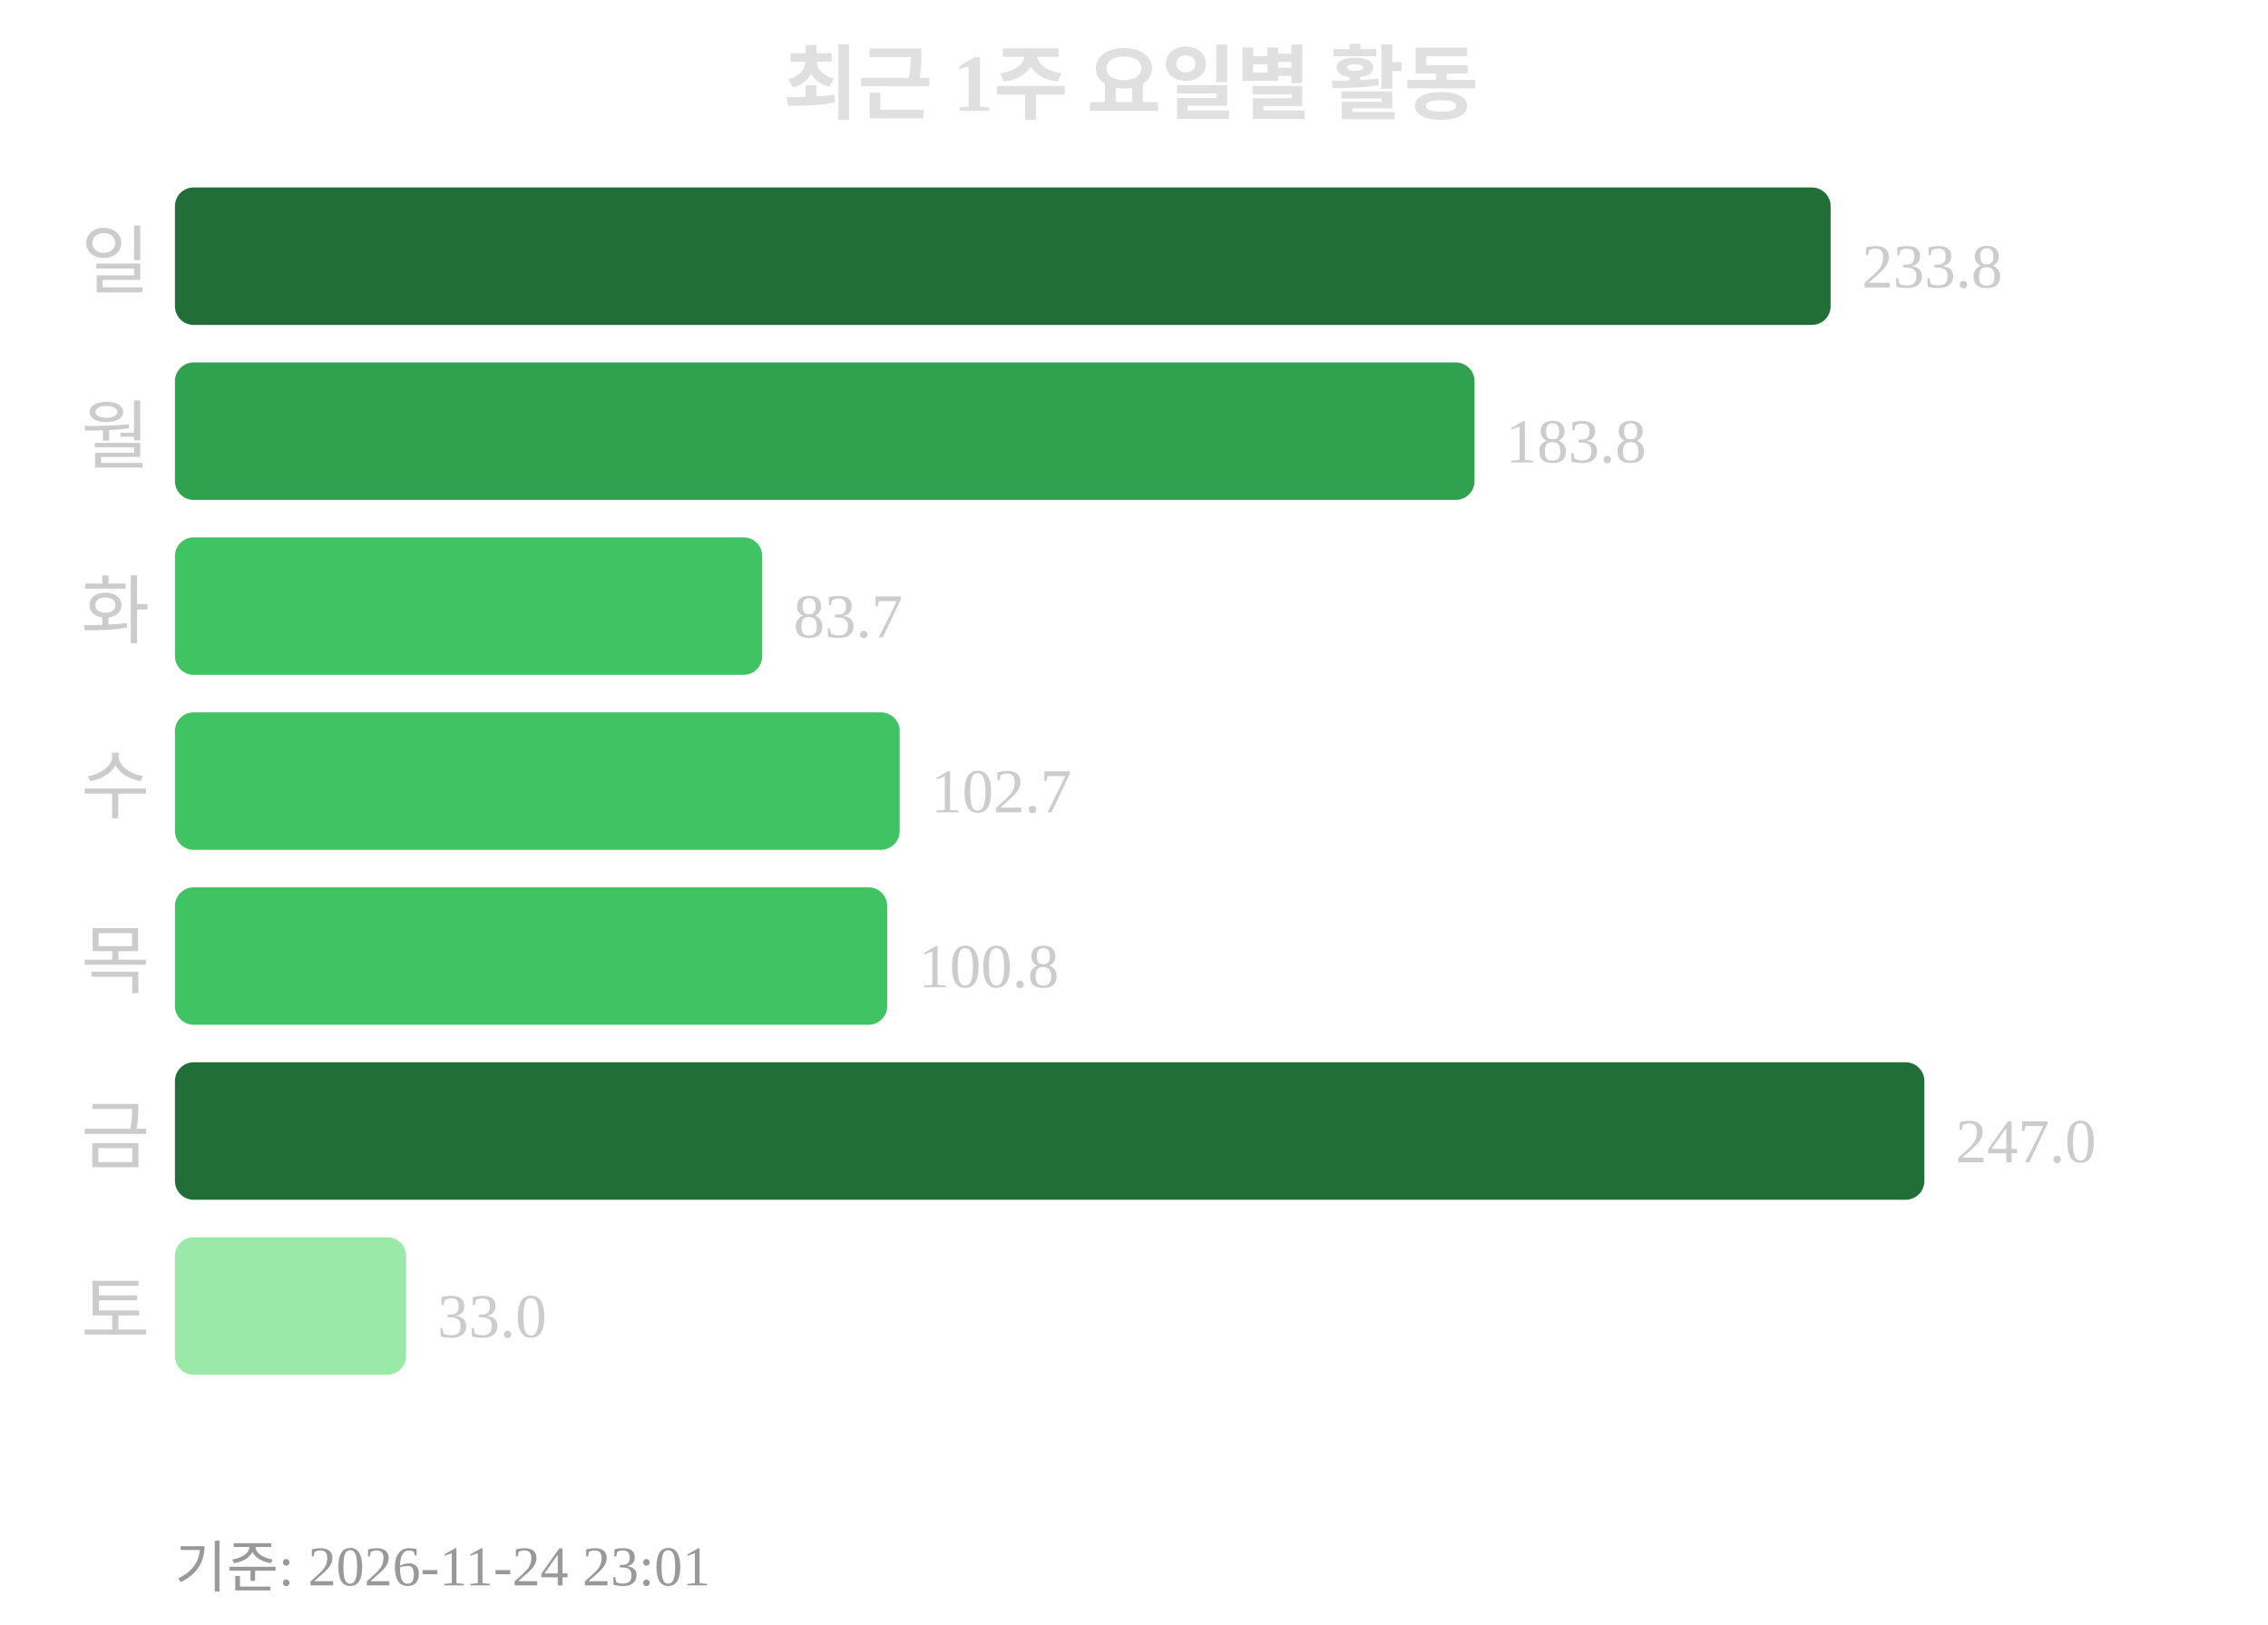
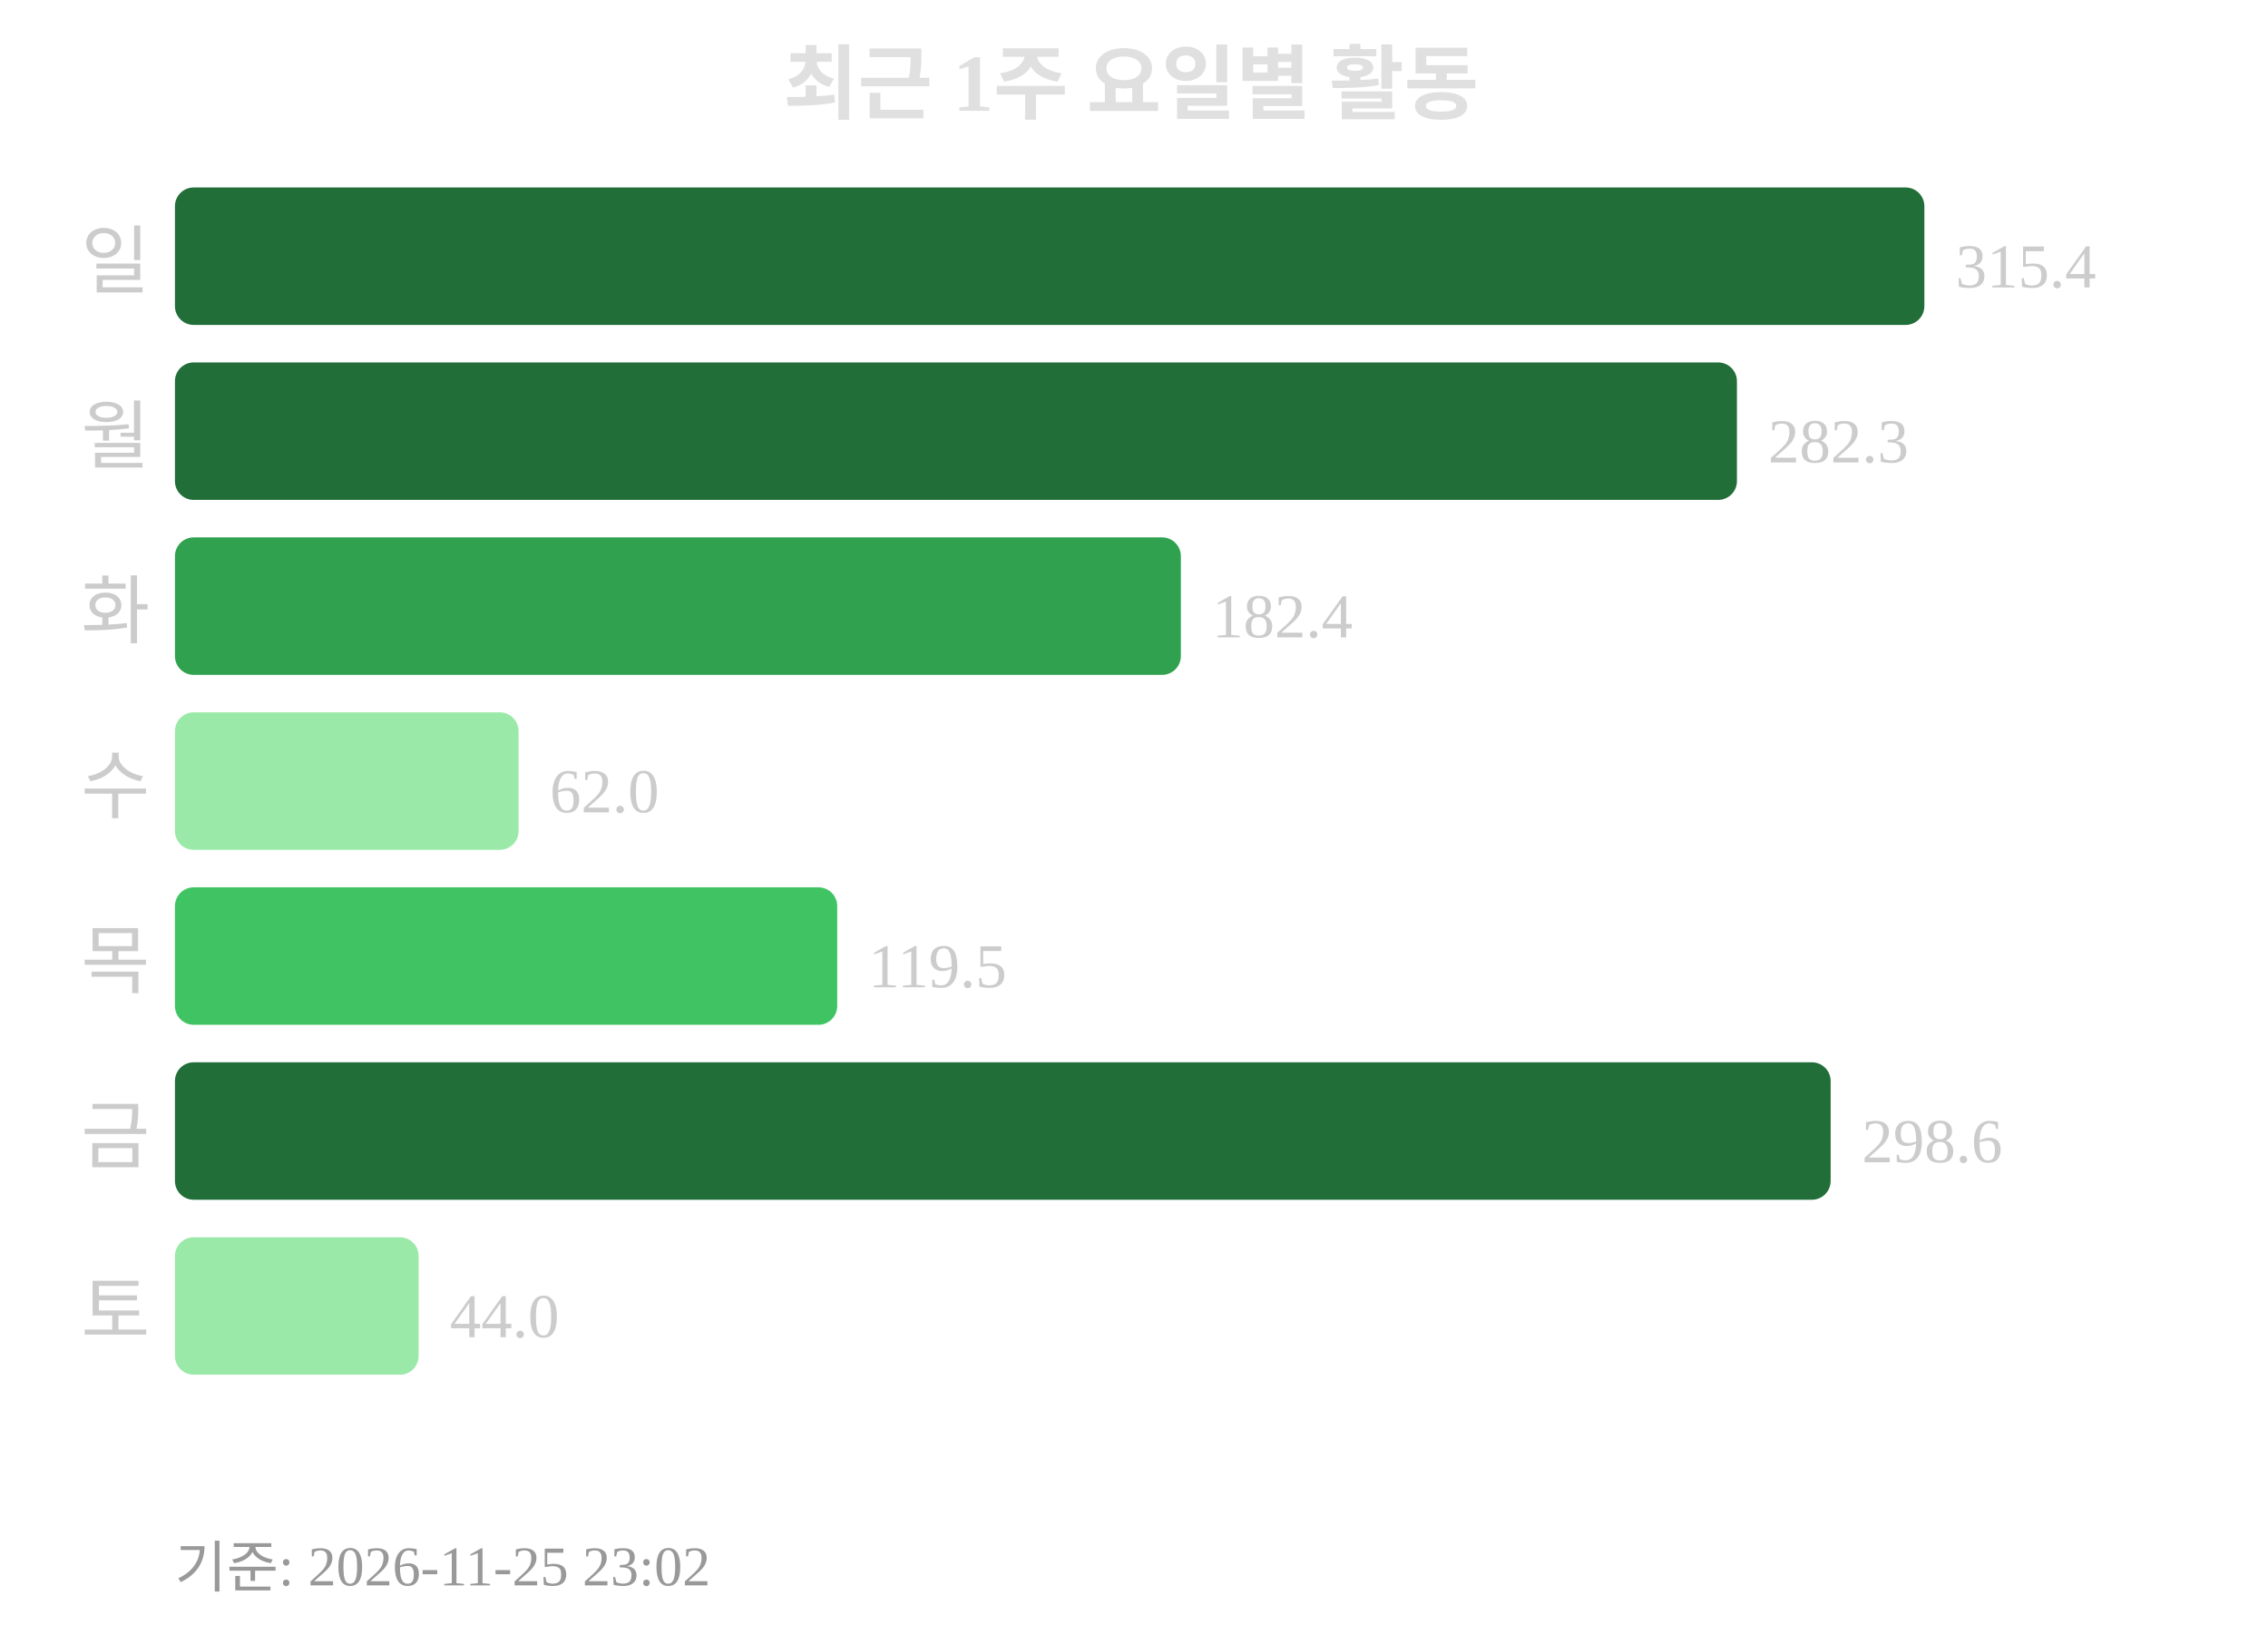
<svg xmlns="http://www.w3.org/2000/svg" width="363" height="260">
  <text x="181" y="18" text-anchor="middle" font-size="13" font-weight="bold" fill="#e0e0e0">최근 1주 요일별 활동</text>
  <text x="24" y="46" text-anchor="end" font-size="12" fill="#cccccc">일</text>
-   <rect x="28" y="30" width="265" height="22" rx="3" fill="#216e39" />
-   <text x="298" y="46" font-size="10" fill="#cccccc">233.8</text>
+   <rect x="28" y="30" width="280" height="22" rx="3" fill="#216e39" />
+   <text x="313" y="46" font-size="10" fill="#cccccc">315.4</text>
  <text x="24" y="74" text-anchor="end" font-size="12" fill="#cccccc">월</text>
-   <rect x="28" y="58" width="208" height="22" rx="3" fill="#30a14e" />
-   <text x="241" y="74" font-size="10" fill="#cccccc">183.8</text>
+   <rect x="28" y="58" width="250" height="22" rx="3" fill="#216e39" />
+   <text x="283" y="74" font-size="10" fill="#cccccc">282.3</text>
  <text x="24" y="102" text-anchor="end" font-size="12" fill="#cccccc">화</text>
-   <rect x="28" y="86" width="94" height="22" rx="3" fill="#40c463" />
-   <text x="127" y="102" font-size="10" fill="#cccccc">83.7</text>
+   <rect x="28" y="86" width="161" height="22" rx="3" fill="#30a14e" />
+   <text x="194" y="102" font-size="10" fill="#cccccc">182.4</text>
  <text x="24" y="130" text-anchor="end" font-size="12" fill="#cccccc">수</text>
-   <rect x="28" y="114" width="116" height="22" rx="3" fill="#40c463" />
-   <text x="149" y="130" font-size="10" fill="#cccccc">102.7</text>
+   <rect x="28" y="114" width="55" height="22" rx="3" fill="#9be9a8" />
+   <text x="88" y="130" font-size="10" fill="#cccccc">62.0</text>
  <text x="24" y="158" text-anchor="end" font-size="12" fill="#cccccc">목</text>
-   <rect x="28" y="142" width="114" height="22" rx="3" fill="#40c463" />
-   <text x="147" y="158" font-size="10" fill="#cccccc">100.8</text>
+   <rect x="28" y="142" width="106" height="22" rx="3" fill="#40c463" />
+   <text x="139" y="158" font-size="10" fill="#cccccc">119.5</text>
  <text x="24" y="186" text-anchor="end" font-size="12" fill="#cccccc">금</text>
-   <rect x="28" y="170" width="280" height="22" rx="3" fill="#216e39" />
-   <text x="313" y="186" font-size="10" fill="#cccccc">247.0</text>
+   <rect x="28" y="170" width="265" height="22" rx="3" fill="#216e39" />
+   <text x="298" y="186" font-size="10" fill="#cccccc">298.6</text>
  <text x="24" y="214" text-anchor="end" font-size="12" fill="#cccccc">토</text>
-   <rect x="28" y="198" width="37" height="22" rx="3" fill="#9be9a8" />
-   <text x="70" y="214" font-size="10" fill="#cccccc">33.0</text>
-   <text x="28" y="254" font-size="9" fill="#999999">기준: 2026-11-24 23:01</text>
+   <rect x="28" y="198" width="39" height="22" rx="3" fill="#9be9a8" />
+   <text x="72" y="214" font-size="10" fill="#cccccc">44.0</text>
+   <text x="28" y="254" font-size="9" fill="#999999">기준: 2026-11-25 23:02</text>
</svg>
